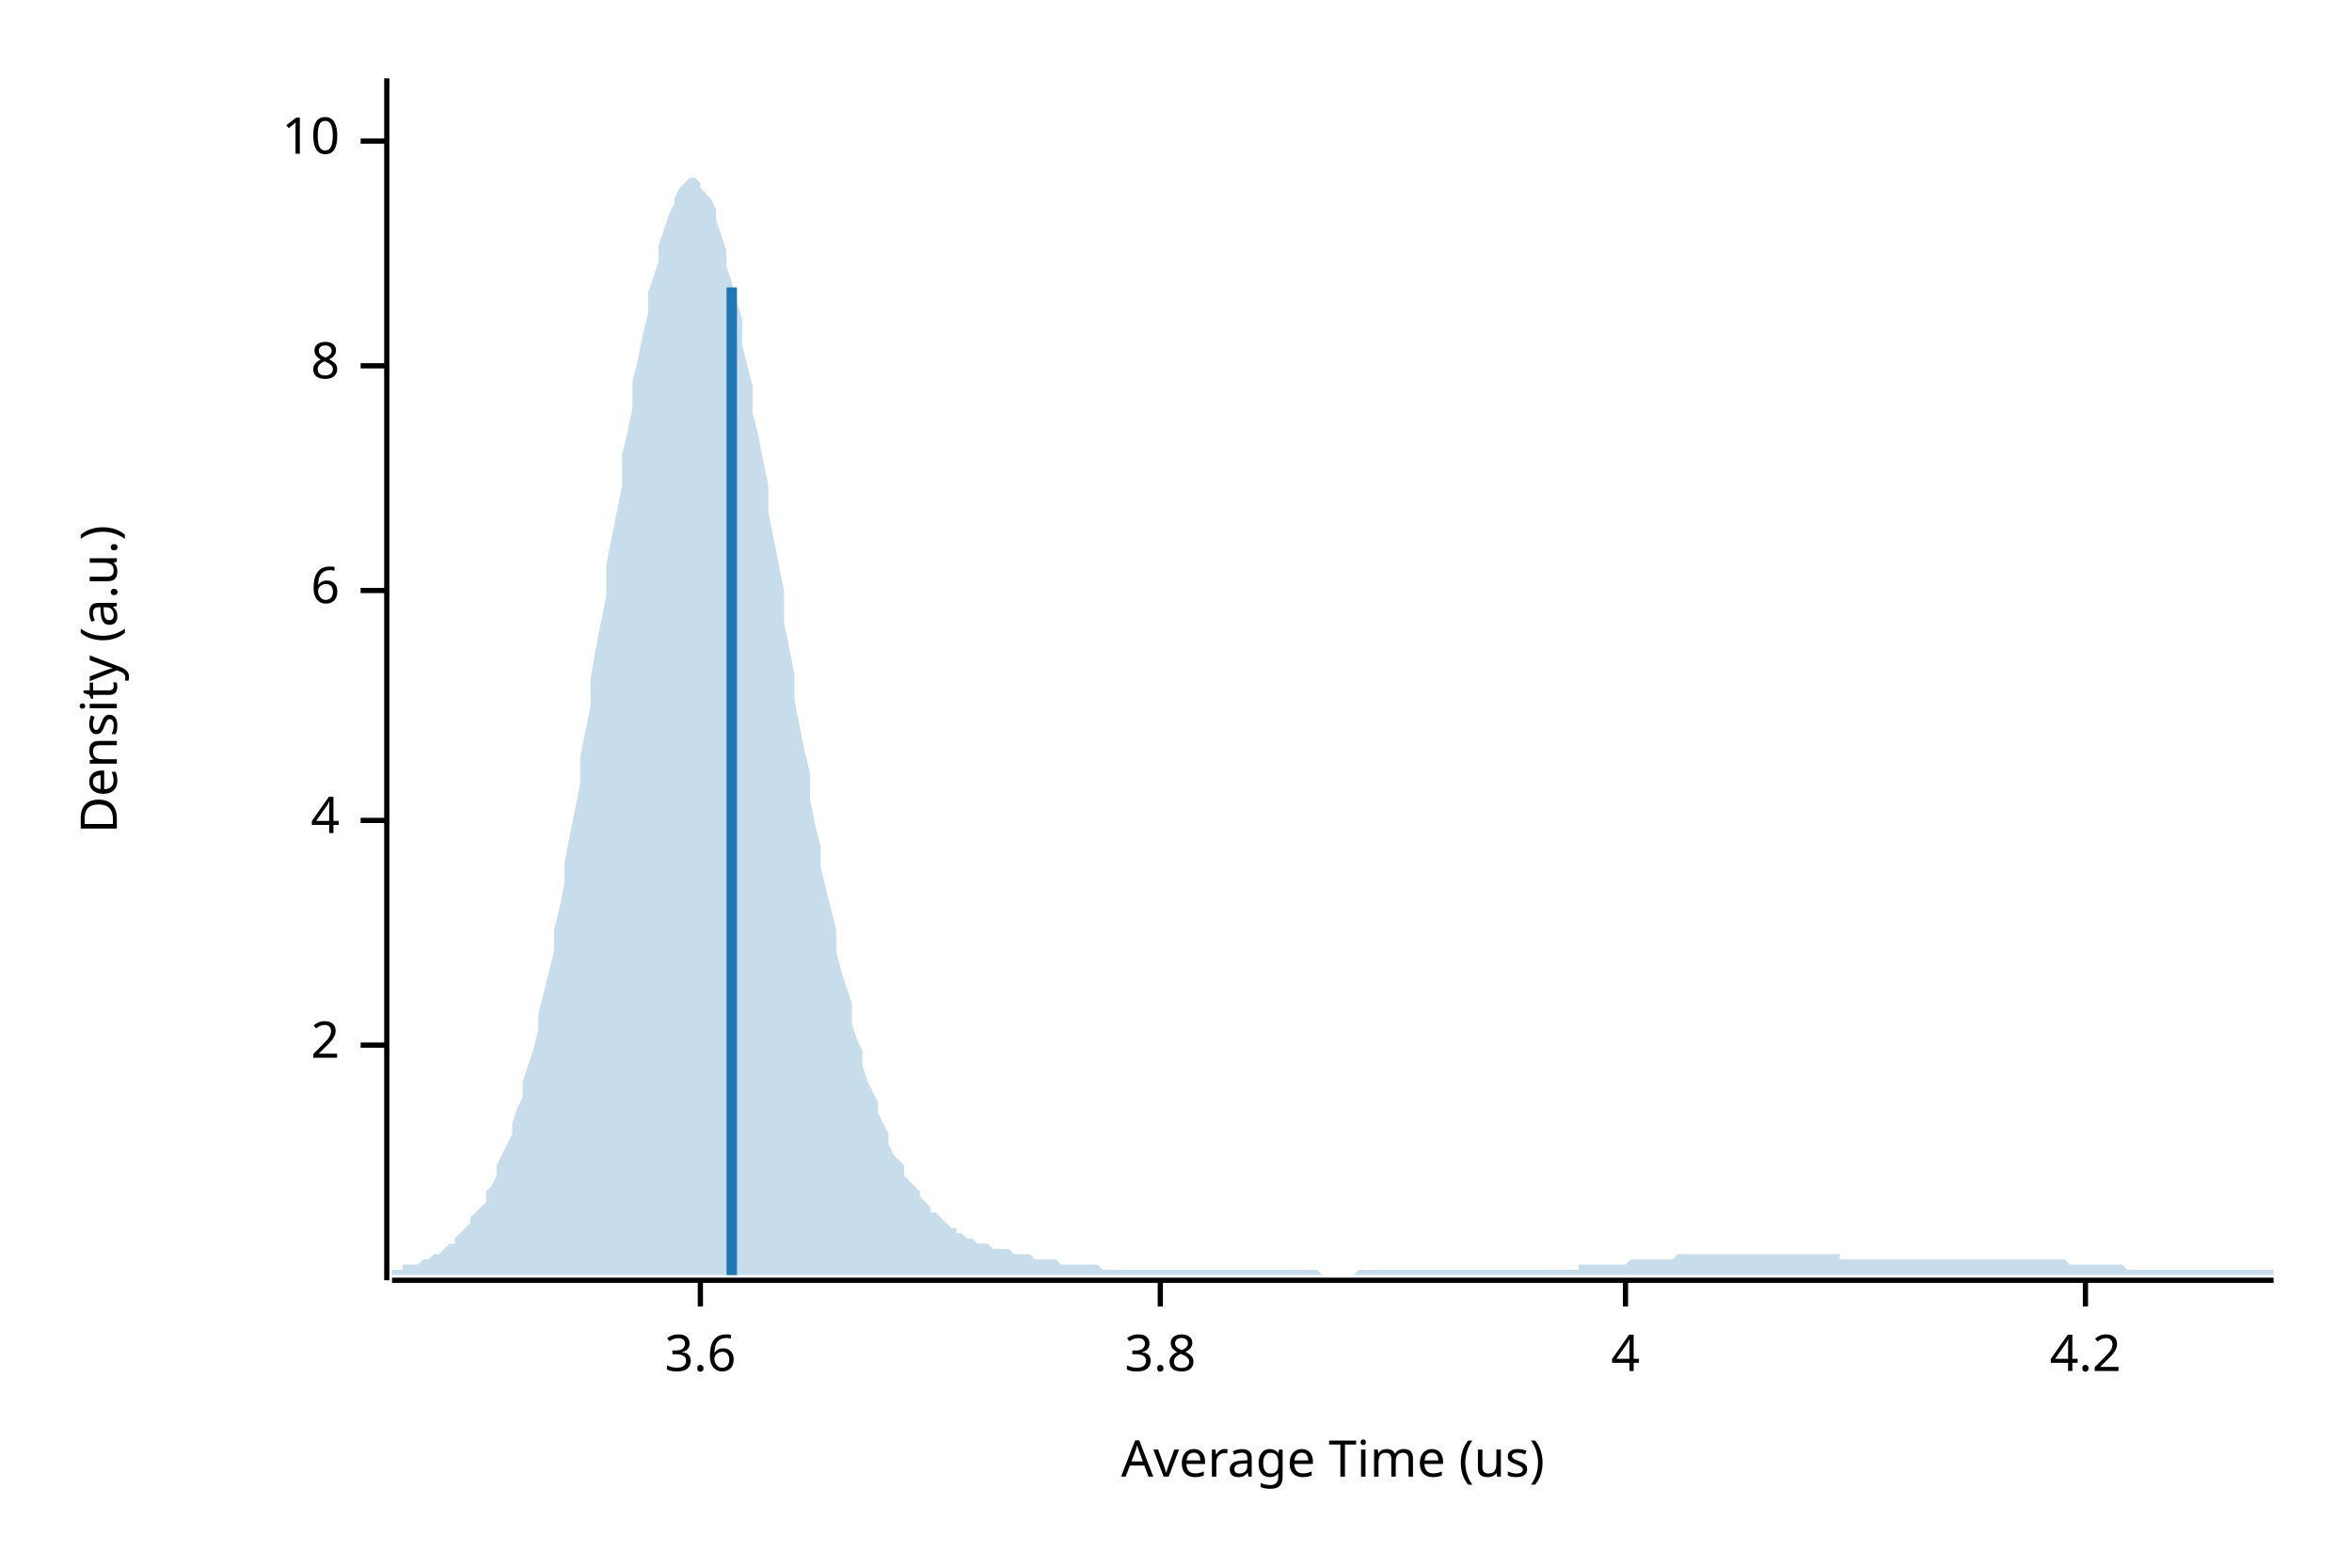
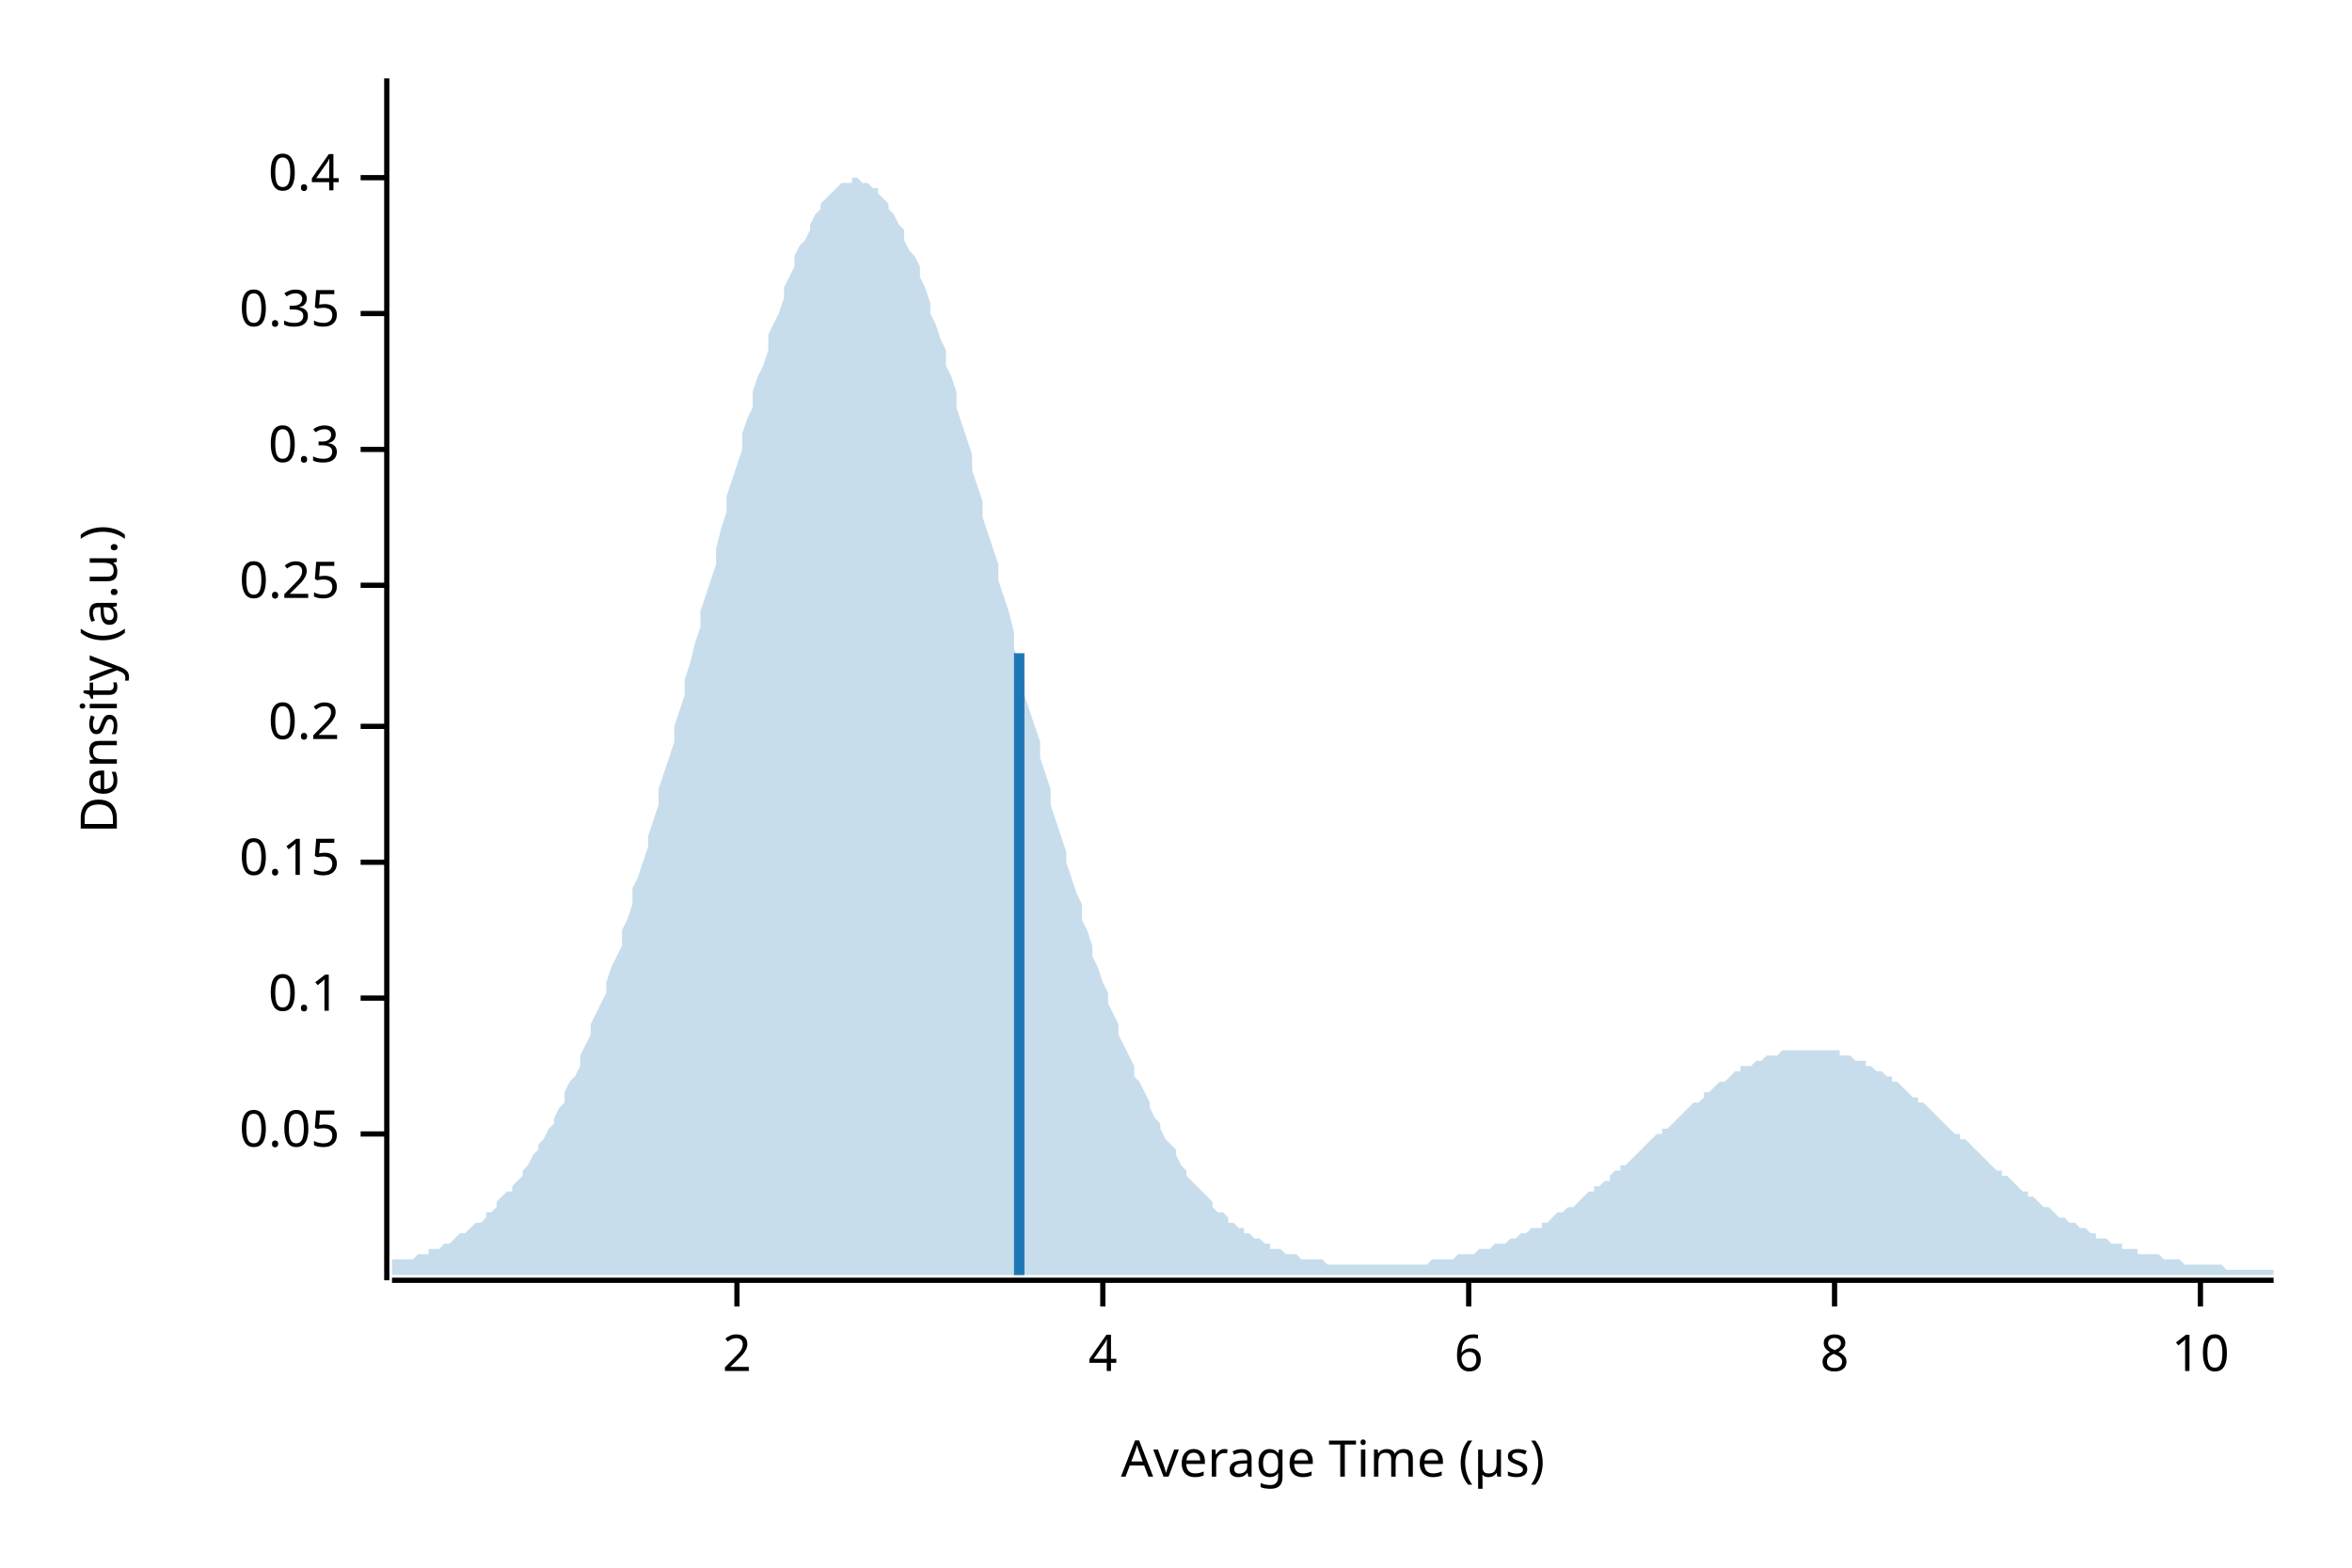
<svg xmlns="http://www.w3.org/2000/svg" width="450" height="300" viewBox="0 0 450 300">
  <text x="15" y="130" dy="0.76em" text-anchor="middle" font-family="sans-serif" font-size="9.677" opacity="1" fill="#000000" transform="rotate(270, 15, 130)">
Density (a.u.)
</text>
  <text x="255" y="285" dy="-0.5ex" text-anchor="middle" font-family="sans-serif" font-size="9.677" opacity="1" fill="#000000">
- Average Time (us)
+ Average Time (µs)
</text>
  <polyline fill="none" opacity="1" stroke="#000000" stroke-width="1" points="74,15 74,245 " />
-   <text x="65" y="200" dy="0.5ex" text-anchor="end" font-family="sans-serif" font-size="9.677" opacity="1" fill="#000000">
+   <text x="65" y="217" dy="0.5ex" text-anchor="end" font-family="sans-serif" font-size="9.677" opacity="1" fill="#000000">
+ 0.05
+ </text>
+   <polyline fill="none" opacity="1" stroke="#000000" stroke-width="1" points="69,217 74,217 " />
+   <text x="65" y="191" dy="0.5ex" text-anchor="end" font-family="sans-serif" font-size="9.677" opacity="1" fill="#000000">
+ 0.1
+ </text>
+   <polyline fill="none" opacity="1" stroke="#000000" stroke-width="1" points="69,191 74,191 " />
+   <text x="65" y="165" dy="0.5ex" text-anchor="end" font-family="sans-serif" font-size="9.677" opacity="1" fill="#000000">
+ 0.15
+ </text>
+   <polyline fill="none" opacity="1" stroke="#000000" stroke-width="1" points="69,165 74,165 " />
+   <text x="65" y="139" dy="0.5ex" text-anchor="end" font-family="sans-serif" font-size="9.677" opacity="1" fill="#000000">
+ 0.2
+ </text>
+   <polyline fill="none" opacity="1" stroke="#000000" stroke-width="1" points="69,139 74,139 " />
+   <text x="65" y="112" dy="0.5ex" text-anchor="end" font-family="sans-serif" font-size="9.677" opacity="1" fill="#000000">
+ 0.25
+ </text>
+   <polyline fill="none" opacity="1" stroke="#000000" stroke-width="1" points="69,112 74,112 " />
+   <text x="65" y="86" dy="0.5ex" text-anchor="end" font-family="sans-serif" font-size="9.677" opacity="1" fill="#000000">
+ 0.3
+ </text>
+   <polyline fill="none" opacity="1" stroke="#000000" stroke-width="1" points="69,86 74,86 " />
+   <text x="65" y="60" dy="0.5ex" text-anchor="end" font-family="sans-serif" font-size="9.677" opacity="1" fill="#000000">
+ 0.35
+ </text>
+   <polyline fill="none" opacity="1" stroke="#000000" stroke-width="1" points="69,60 74,60 " />
+   <text x="65" y="34" dy="0.5ex" text-anchor="end" font-family="sans-serif" font-size="9.677" opacity="1" fill="#000000">
+ 0.4
+ </text>
+   <polyline fill="none" opacity="1" stroke="#000000" stroke-width="1" points="69,34 74,34 " />
+   <polyline fill="none" opacity="1" stroke="#000000" stroke-width="1" points="75,245 435,245 " />
+   <text x="141" y="255" dy="0.76em" text-anchor="middle" font-family="sans-serif" font-size="9.677" opacity="1" fill="#000000">
2
</text>
-   <polyline fill="none" opacity="1" stroke="#000000" stroke-width="1" points="69,200 74,200 " />
-   <text x="65" y="157" dy="0.5ex" text-anchor="end" font-family="sans-serif" font-size="9.677" opacity="1" fill="#000000">
+   <polyline fill="none" opacity="1" stroke="#000000" stroke-width="1" points="141,245 141,250 " />
+   <text x="211" y="255" dy="0.76em" text-anchor="middle" font-family="sans-serif" font-size="9.677" opacity="1" fill="#000000">
4
</text>
-   <polyline fill="none" opacity="1" stroke="#000000" stroke-width="1" points="69,157 74,157 " />
-   <text x="65" y="113" dy="0.5ex" text-anchor="end" font-family="sans-serif" font-size="9.677" opacity="1" fill="#000000">
+   <polyline fill="none" opacity="1" stroke="#000000" stroke-width="1" points="211,245 211,250 " />
+   <text x="281" y="255" dy="0.76em" text-anchor="middle" font-family="sans-serif" font-size="9.677" opacity="1" fill="#000000">
6
</text>
-   <polyline fill="none" opacity="1" stroke="#000000" stroke-width="1" points="69,113 74,113 " />
-   <text x="65" y="70" dy="0.5ex" text-anchor="end" font-family="sans-serif" font-size="9.677" opacity="1" fill="#000000">
+   <polyline fill="none" opacity="1" stroke="#000000" stroke-width="1" points="281,245 281,250 " />
+   <text x="351" y="255" dy="0.76em" text-anchor="middle" font-family="sans-serif" font-size="9.677" opacity="1" fill="#000000">
8
</text>
-   <polyline fill="none" opacity="1" stroke="#000000" stroke-width="1" points="69,70 74,70 " />
-   <text x="65" y="27" dy="0.5ex" text-anchor="end" font-family="sans-serif" font-size="9.677" opacity="1" fill="#000000">
+   <polyline fill="none" opacity="1" stroke="#000000" stroke-width="1" points="351,245 351,250 " />
+   <text x="421" y="255" dy="0.76em" text-anchor="middle" font-family="sans-serif" font-size="9.677" opacity="1" fill="#000000">
10
</text>
-   <polyline fill="none" opacity="1" stroke="#000000" stroke-width="1" points="69,27 74,27 " />
-   <polyline fill="none" opacity="1" stroke="#000000" stroke-width="1" points="75,245 435,245 " />
-   <text x="134" y="255" dy="0.76em" text-anchor="middle" font-family="sans-serif" font-size="9.677" opacity="1" fill="#000000">
- 3.6
- </text>
-   <polyline fill="none" opacity="1" stroke="#000000" stroke-width="1" points="134,245 134,250 " />
-   <text x="222" y="255" dy="0.76em" text-anchor="middle" font-family="sans-serif" font-size="9.677" opacity="1" fill="#000000">
- 3.8
- </text>
-   <polyline fill="none" opacity="1" stroke="#000000" stroke-width="1" points="222,245 222,250 " />
-   <text x="311" y="255" dy="0.76em" text-anchor="middle" font-family="sans-serif" font-size="9.677" opacity="1" fill="#000000">
- 4
- </text>
-   <polyline fill="none" opacity="1" stroke="#000000" stroke-width="1" points="311,245 311,250 " />
-   <text x="399" y="255" dy="0.76em" text-anchor="middle" font-family="sans-serif" font-size="9.677" opacity="1" fill="#000000">
- 4.2
- </text>
-   <polyline fill="none" opacity="1" stroke="#000000" stroke-width="1" points="399,245 399,250 " />
-   <polygon opacity="0.25" fill="#1F78B4" points="75,243 75,243 76,243 77,243 77,242 78,242 79,242 80,242 80,242 81,241 82,241 82,241 83,240 84,240 85,239 85,239 86,238 87,238 87,237 88,236 89,235 90,234 90,233 91,232 92,231 93,230 93,228 94,227 95,225 95,223 96,221 97,219 98,217 98,215 99,212 100,210 100,207 101,204 102,201 103,197 103,194 104,190 105,186 106,182 106,178 107,174 108,169 108,165 109,160 110,155 111,150 111,145 112,140 113,135 113,130 114,124 115,119 116,114 116,108 117,103 118,98 119,93 119,87 120,83 121,78 121,73 122,69 123,64 124,60 124,56 125,53 126,50 126,47 127,44 128,41 129,39 129,38 130,36 131,35 131,35 132,34 133,34 134,35 134,36 135,37 136,38 137,40 137,42 138,45 139,48 139,51 140,54 141,58 142,61 142,66 143,70 144,74 144,79 145,83 146,88 147,93 147,98 148,103 149,108 150,113 150,119 151,124 152,129 152,134 153,139 154,144 155,148 155,153 156,158 157,162 157,166 158,170 159,174 160,178 160,182 161,186 162,189 163,192 163,196 164,199 165,201 165,204 166,207 167,209 168,211 168,213 169,215 170,217 170,219 171,221 172,222 173,223 173,225 174,226 175,227 176,228 176,229 177,230 178,231 178,232 179,232 180,233 181,234 181,234 182,235 183,235 183,236 184,236 185,237 186,237 186,237 187,238 188,238 188,238 189,238 190,239 191,239 191,239 192,239 193,239 194,240 194,240 195,240 196,240 196,240 197,240 198,241 199,241 199,241 200,241 201,241 201,241 202,241 203,242 204,242 204,242 205,242 206,242 207,242 207,242 208,242 209,242 209,242 210,242 211,243 212,243 212,243 213,243 214,243 214,243 215,243 216,243 217,243 217,243 218,243 219,243 220,243 220,243 221,243 222,243 222,243 223,243 224,243 225,243 225,243 226,243 227,243 227,243 228,243 229,243 230,243 230,243 231,243 232,243 232,243 233,243 234,243 235,243 235,243 236,243 237,243 238,243 238,243 239,243 240,243 240,243 241,243 242,243 243,243 243,243 244,243 245,243 245,243 246,243 247,243 248,243 248,243 249,243 250,243 251,243 251,243 252,243 253,244 253,244 254,244 255,244 256,244 256,244 257,244 258,244 258,244 259,244 260,243 261,243 261,243 262,243 263,243 264,243 264,243 265,243 266,243 266,243 267,243 268,243 269,243 269,243 270,243 271,243 271,243 272,243 273,243 274,243 274,243 275,243 276,243 277,243 277,243 278,243 279,243 279,243 280,243 281,243 282,243 282,243 283,243 284,243 284,243 285,243 286,243 287,243 287,243 288,243 289,243 289,243 290,243 291,243 292,243 292,243 293,243 294,243 295,243 295,243 296,243 297,243 297,243 298,243 299,243 300,243 300,243 301,243 302,243 302,242 303,242 304,242 305,242 305,242 306,242 307,242 308,242 308,242 309,242 310,242 310,242 311,242 312,241 313,241 313,241 314,241 315,241 315,241 316,241 317,241 318,241 318,241 319,241 320,241 321,240 321,240 322,240 323,240 323,240 324,240 325,240 326,240 326,240 327,240 328,240 328,240 329,240 330,240 331,240 331,240 332,240 333,240 333,240 334,240 335,240 336,240 336,240 337,240 338,240 339,240 339,240 340,240 341,240 341,240 342,240 343,240 344,240 344,240 345,240 346,240 346,240 347,240 348,240 349,240 349,240 350,240 351,240 352,240 352,241 353,241 354,241 354,241 355,241 356,241 357,241 357,241 358,241 359,241 359,241 360,241 361,241 362,241 362,241 363,241 364,241 365,241 365,241 366,241 367,241 367,241 368,241 369,241 370,241 370,241 371,241 372,241 372,241 373,241 374,241 375,241 375,241 376,241 377,241 378,241 378,241 379,241 380,241 380,241 381,241 382,241 383,241 383,241 384,241 385,241 385,241 386,241 387,241 388,241 388,241 389,241 390,241 390,241 391,241 392,241 393,241 393,241 394,241 395,241 396,242 396,242 397,242 398,242 398,242 399,242 400,242 401,242 401,242 402,242 403,242 403,242 404,242 405,242 406,242 406,242 407,243 408,243 409,243 409,243 410,243 411,243 411,243 412,243 413,243 414,243 414,243 415,243 416,243 416,243 417,243 418,243 419,243 419,243 420,243 421,243 422,243 422,243 423,243 424,243 424,243 425,243 426,243 427,243 427,243 428,243 429,243 429,243 430,243 431,243 432,243 432,243 433,243 434,243 435,243 435,244 75,244 " />
-   <polyline fill="none" opacity="1" stroke="#1F78B4" stroke-width="2" points="140,244 140,55 " />
+   <polyline fill="none" opacity="1" stroke="#000000" stroke-width="1" points="421,245 421,250 " />
+   <polygon opacity="0.25" fill="#1F78B4" points="75,242 75,241 76,241 77,241 77,241 78,241 79,241 80,240 80,240 81,240 82,240 82,239 83,239 84,239 85,238 85,238 86,238 87,237 87,237 88,236 89,236 90,235 90,235 91,234 92,234 93,233 93,232 94,232 95,231 95,230 96,229 97,228 98,228 98,227 99,226 100,225 100,224 101,223 102,221 103,220 103,219 104,218 105,216 106,215 106,214 107,212 108,211 108,209 109,207 110,206 111,204 111,202 112,200 113,198 113,196 114,194 115,192 116,190 116,188 117,185 118,183 119,181 119,178 120,176 121,173 121,170 122,168 123,165 124,162 124,160 125,157 126,154 126,151 127,148 128,145 129,142 129,139 130,136 131,133 131,130 132,127 133,123 134,120 134,117 135,114 136,111 137,108 137,105 138,101 139,98 139,95 140,92 141,89 142,86 142,83 143,80 144,78 144,75 145,72 146,70 147,67 147,64 148,62 149,60 150,57 150,55 151,53 152,51 152,49 153,47 154,46 155,44 155,43 156,41 157,40 157,39 158,38 159,37 160,36 160,36 161,35 162,35 163,35 163,34 164,34 165,35 165,35 166,35 167,36 168,36 168,37 169,38 170,39 170,40 171,41 172,43 173,44 173,46 174,48 175,49 176,51 176,53 177,55 178,58 178,60 179,62 180,65 181,67 181,70 182,72 183,75 183,78 184,81 185,84 186,87 186,90 187,93 188,96 188,99 189,102 190,105 191,108 191,111 192,114 193,117 194,121 194,124 195,127 196,130 196,133 197,136 198,139 199,142 199,145 200,148 201,151 201,154 202,157 203,160 204,163 204,165 205,168 206,171 207,173 207,176 208,178 209,181 209,183 210,185 211,188 212,190 212,192 213,194 214,196 214,198 215,200 216,202 217,204 217,206 218,207 219,209 220,211 220,212 221,214 222,215 222,216 223,218 224,219 225,220 225,221 226,223 227,224 227,225 228,226 229,227 230,228 230,228 231,229 232,230 232,231 233,232 234,232 235,233 235,234 236,234 237,235 238,235 238,236 239,236 240,237 240,237 241,237 242,238 243,238 243,239 244,239 245,239 245,239 246,240 247,240 248,240 248,240 249,241 250,241 251,241 251,241 252,241 253,241 253,241 254,242 255,242 256,242 256,242 257,242 258,242 258,242 259,242 260,242 261,242 261,242 262,242 263,242 264,242 264,242 265,242 266,242 266,242 267,242 268,242 269,242 269,242 270,242 271,242 271,242 272,242 273,242 274,241 274,241 275,241 276,241 277,241 277,241 278,241 279,240 279,240 280,240 281,240 282,240 282,240 283,239 284,239 284,239 285,239 286,238 287,238 287,238 288,238 289,237 289,237 290,237 291,236 292,236 292,236 293,235 294,235 295,235 295,234 296,234 297,233 297,233 298,232 299,232 300,231 300,231 301,231 302,230 302,230 303,229 304,228 305,228 305,227 306,227 307,226 308,226 308,225 309,224 310,224 310,223 311,223 312,222 313,221 313,221 314,220 315,219 315,219 316,218 317,217 318,217 318,216 319,216 320,215 321,214 321,214 322,213 323,212 323,212 324,211 325,211 326,210 326,209 327,209 328,208 328,208 329,207 330,207 331,206 331,206 332,205 333,205 333,204 334,204 335,204 336,203 336,203 337,203 338,202 339,202 339,202 340,202 341,201 341,201 342,201 343,201 344,201 344,201 345,201 346,201 346,201 347,201 348,201 349,201 349,201 350,201 351,201 352,201 352,202 353,202 354,202 354,202 355,203 356,203 357,203 357,204 358,204 359,205 359,205 360,205 361,206 362,206 362,207 363,207 364,208 365,209 365,209 366,210 367,210 367,211 368,211 369,212 370,213 370,213 371,214 372,215 372,215 373,216 374,217 375,217 375,218 376,218 377,219 378,220 378,220 379,221 380,222 380,222 381,223 382,224 383,224 383,225 384,225 385,226 385,226 386,227 387,228 388,228 388,229 389,229 390,230 390,230 391,231 392,231 393,232 393,232 394,233 395,233 396,234 396,234 397,234 398,235 398,235 399,235 400,236 401,236 401,237 402,237 403,237 403,237 404,238 405,238 406,238 406,239 407,239 408,239 409,239 409,240 410,240 411,240 411,240 412,240 413,240 414,241 414,241 415,241 416,241 416,241 417,241 418,242 419,242 419,242 420,242 421,242 422,242 422,242 423,242 424,242 424,242 425,242 426,243 427,243 427,243 428,243 429,243 429,243 430,243 431,243 432,243 432,243 433,243 434,243 435,243 435,244 75,244 " />
+   <polyline fill="none" opacity="1" stroke="#1F78B4" stroke-width="2" points="195,244 195,125 " />
</svg>
